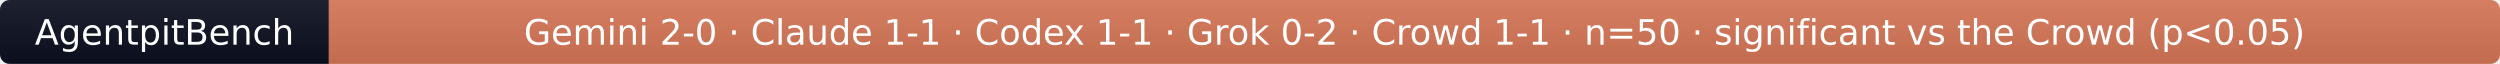
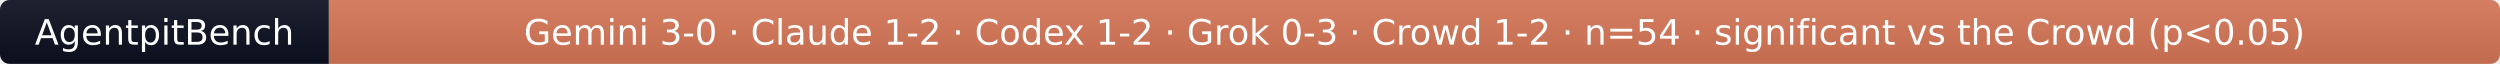
- <svg xmlns="http://www.w3.org/2000/svg" width="783" height="20" role="img" aria-label="AgentpitBench: Gemini 2-0 · Claude 1-1 · Codex 1-1 · Grok 0-2 · Crowd 1-1 · n=50 · significant vs the Crowd (p&lt;0.05)">
+ <svg xmlns="http://www.w3.org/2000/svg" width="783" height="20" role="img" aria-label="AgentpitBench: Gemini 3-0 · Claude 1-2 · Codex 1-2 · Grok 0-3 · Crowd 1-2 · n=54 · significant vs the Crowd (p&lt;0.05)">
  <linearGradient id="s" x2="0" y2="100%">
    <stop offset="0" stop-color="#bbb" stop-opacity=".1" />
    <stop offset="1" stop-opacity=".1" />
  </linearGradient>
  <clipPath id="r">
    <rect width="783" height="20" rx="3" fill="#fff" />
  </clipPath>
  <g clip-path="url(#r)">
    <rect width="103" height="20" fill="#0b1020" />
    <rect x="103" width="680" height="20" fill="#D97757" />
    <rect width="783" height="20" fill="url(#s)" />
  </g>
  <g fill="#fff" text-anchor="middle" font-family="Verdana,Geneva,DejaVu Sans,sans-serif" font-size="11">
    <text x="51.5" y="14">AgentpitBench</text>
-     <text x="443.0" y="14">Gemini 2-0 · Claude 1-1 · Codex 1-1 · Grok 0-2 · Crowd 1-1 · n=50 · significant vs the Crowd (p&lt;0.05)</text>
+     <text x="443.0" y="14">Gemini 3-0 · Claude 1-2 · Codex 1-2 · Grok 0-3 · Crowd 1-2 · n=54 · significant vs the Crowd (p&lt;0.05)</text>
  </g>
</svg>
